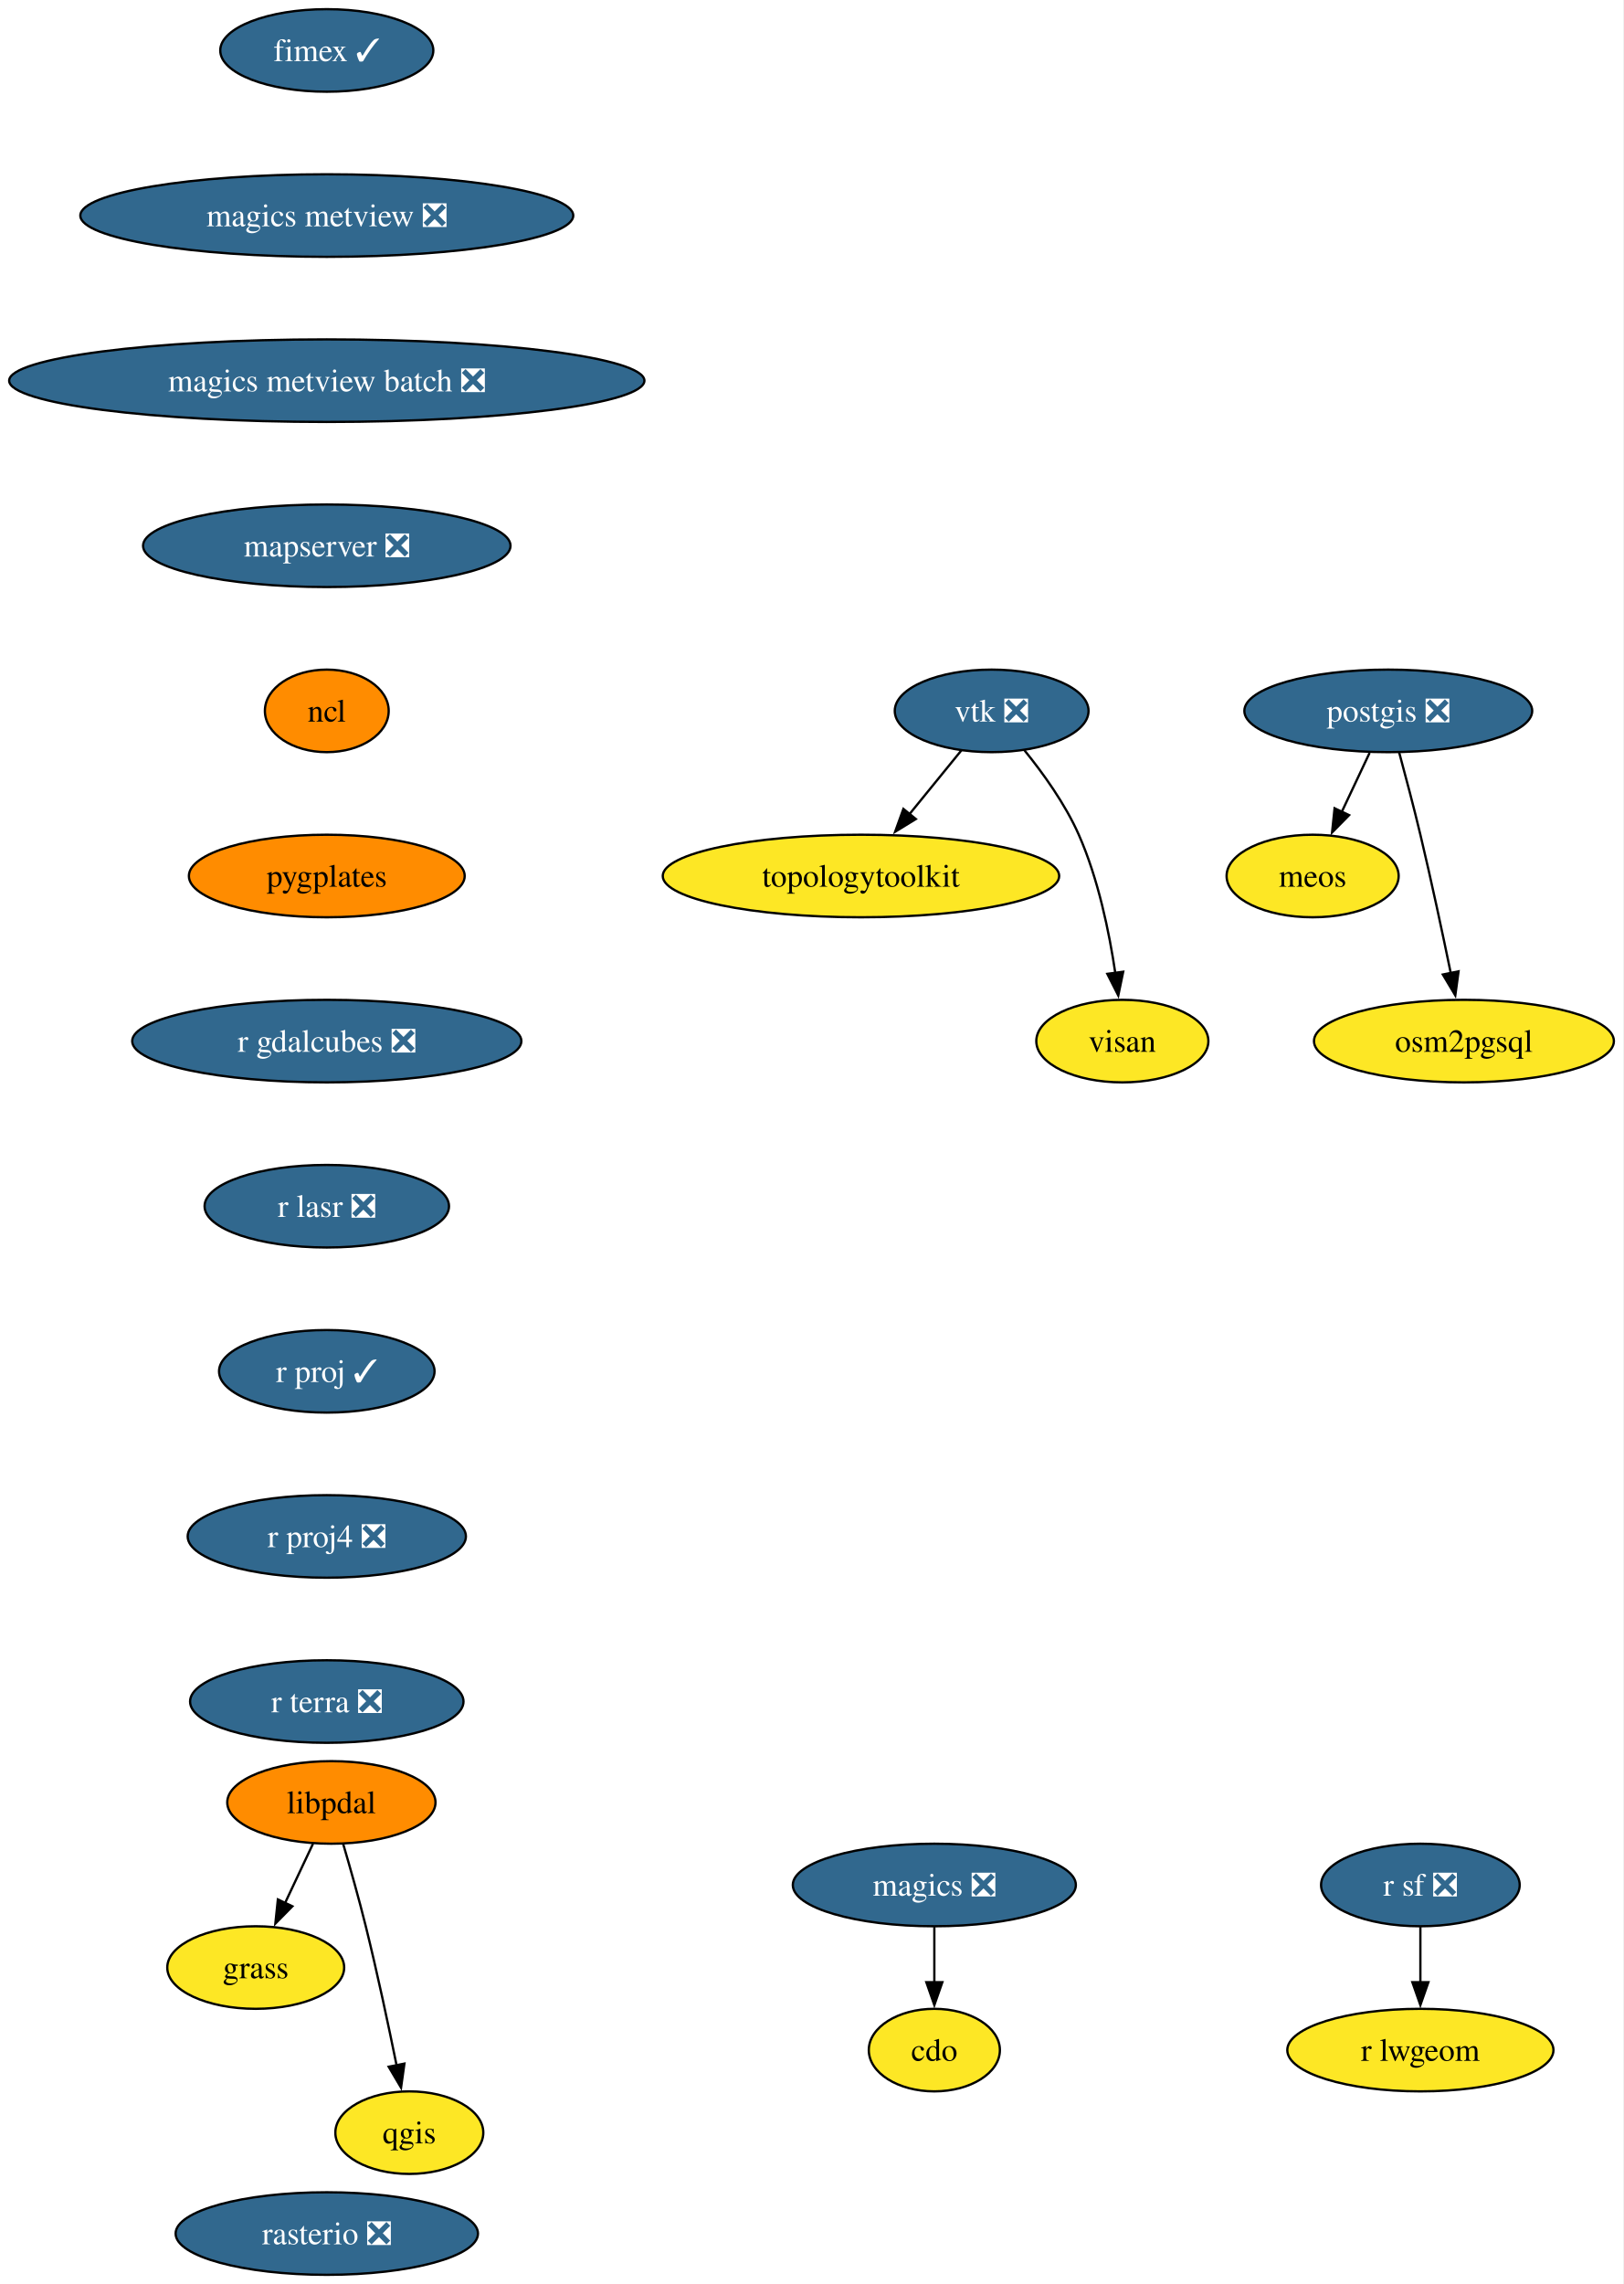
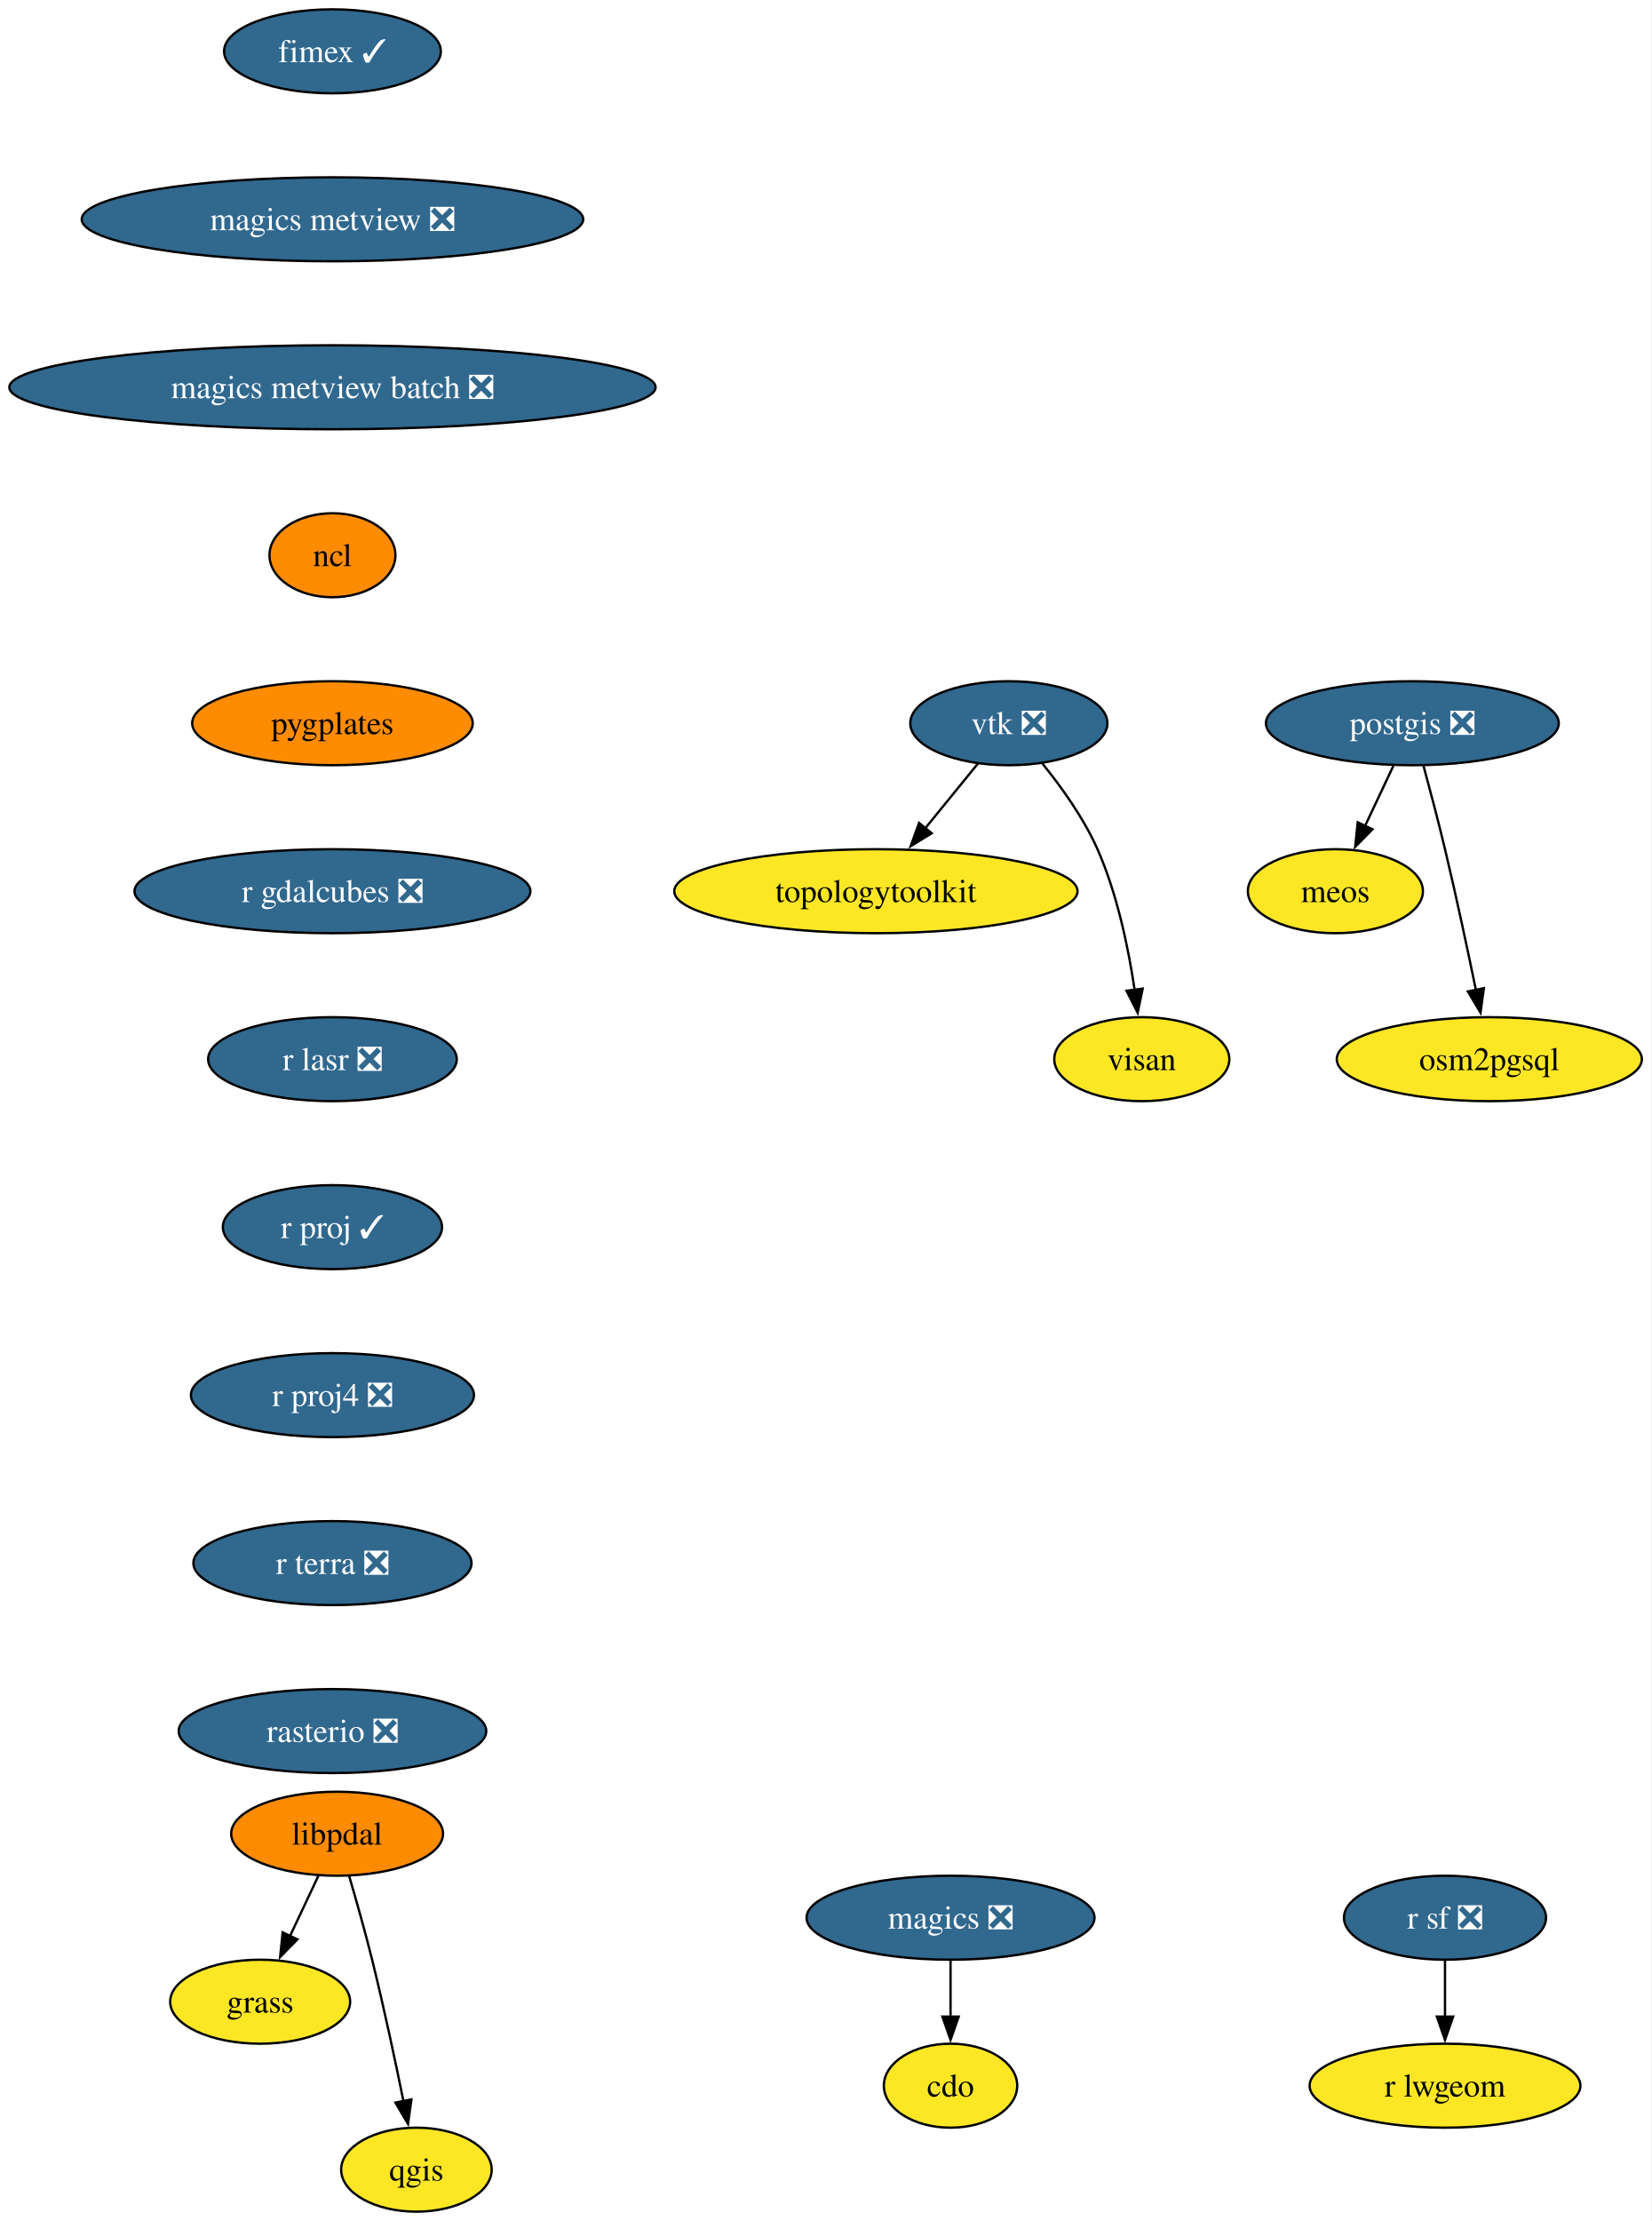
- <svg xmlns="http://www.w3.org/2000/svg" xmlns:xlink="http://www.w3.org/1999/xlink" width="708pt" height="996pt" viewBox="0.00 0.00 708.00 996.00">
-   <g id="graph0" class="graph" transform="scale(1 1) rotate(0) translate(4 992)">
-     <polygon fill="white" stroke="none" points="-4,4 -4,-992 703.96,-992 703.96,4 -4,4" />
+ <svg xmlns="http://www.w3.org/2000/svg" xmlns:xlink="http://www.w3.org/1999/xlink" width="708pt" height="952pt" viewBox="0.00 0.00 708.00 952.00">
+   <g id="graph0" class="graph" transform="scale(1 1) rotate(0) translate(4 948)">
+     <polygon fill="white" stroke="none" points="-4,4 -4,-948 703.96,-948 703.96,4 -4,4" />
    <g id="node1" class="node">
      <g id="a_node1">
        <a xlink:href="https://github.com/conda-forge/cdo-feedstock" xlink:title="cdo">
-           <ellipse fill="#fde725" stroke="black" cx="403.54" cy="-98" rx="28.59" ry="18" />
-           <text xml:space="preserve" text-anchor="middle" x="403.54" y="-93.33" font-family="Times,serif" font-size="14.00">cdo</text>
+           <ellipse fill="#fde725" stroke="black" cx="403.54" cy="-54" rx="28.59" ry="18" />
+           <text xml:space="preserve" text-anchor="middle" x="403.54" y="-49.33" font-family="Times,serif" font-size="14.00">cdo</text>
        </a>
      </g>
    </g>
    <g id="node2" class="node">
      <g id="a_node2">
        <a xlink:href="https://github.com/conda-forge/fimex-feedstock/pull/116" xlink:title="fimex ✓">
-           <ellipse fill="#31688e" stroke="black" cx="138.54" cy="-970" rx="46.47" ry="18" />
-           <text xml:space="preserve" text-anchor="middle" x="138.54" y="-965.33" font-family="Times,serif" font-size="14.00" fill="white">fimex ✓</text>
+           <ellipse fill="#31688e" stroke="black" cx="138.54" cy="-926" rx="46.47" ry="18" />
+           <text xml:space="preserve" text-anchor="middle" x="138.54" y="-921.33" font-family="Times,serif" font-size="14.00" fill="white">fimex ✓</text>
        </a>
      </g>
    </g>
    <g id="node3" class="node">
      <g id="a_node3">
        <a xlink:href="https://github.com/conda-forge/magics-metview-feedstock/pull/93" xlink:title="magics metview ❎">
-           <ellipse fill="#31688e" stroke="black" cx="138.54" cy="-898" rx="107.5" ry="18" />
-           <text xml:space="preserve" text-anchor="middle" x="138.54" y="-893.33" font-family="Times,serif" font-size="14.00" fill="white">magics metview ❎</text>
+           <ellipse fill="#31688e" stroke="black" cx="138.54" cy="-854" rx="107.5" ry="18" />
+           <text xml:space="preserve" text-anchor="middle" x="138.54" y="-849.33" font-family="Times,serif" font-size="14.00" fill="white">magics metview ❎</text>
        </a>
      </g>
    </g>
    <g id="node8" class="node">
      <g id="a_node8">
        <a xlink:href="https://github.com/conda-forge/magics-metview-batch-feedstock/pull/82" xlink:title="magics metview batch ❎">
-           <ellipse fill="#31688e" stroke="black" cx="138.54" cy="-826" rx="138.54" ry="18" />
-           <text xml:space="preserve" text-anchor="middle" x="138.54" y="-821.33" font-family="Times,serif" font-size="14.00" fill="white">magics metview batch ❎</text>
+           <ellipse fill="#31688e" stroke="black" cx="138.54" cy="-782" rx="138.54" ry="18" />
+           <text xml:space="preserve" text-anchor="middle" x="138.54" y="-777.33" font-family="Times,serif" font-size="14.00" fill="white">magics metview batch ❎</text>
        </a>
      </g>
    </g>
    <g id="node4" class="node">
      <g id="a_node4">
        <a xlink:href="https://github.com/conda-forge/grass-feedstock" xlink:title="grass">
-           <ellipse fill="#fde725" stroke="black" cx="107.54" cy="-134" rx="38.58" ry="18" />
-           <text xml:space="preserve" text-anchor="middle" x="107.54" y="-129.32" font-family="Times,serif" font-size="14.00">grass</text>
+           <ellipse fill="#fde725" stroke="black" cx="107.54" cy="-90" rx="38.58" ry="18" />
+           <text xml:space="preserve" text-anchor="middle" x="107.54" y="-85.33" font-family="Times,serif" font-size="14.00">grass</text>
        </a>
      </g>
    </g>
    <g id="node5" class="node">
      <g id="a_node5">
        <a xlink:href="https://github.com/conda-forge/libpdal-feedstock" xlink:title="libpdal">
-           <ellipse fill="#ff8c00" stroke="black" cx="140.54" cy="-206" rx="45.42" ry="18" />
-           <text xml:space="preserve" text-anchor="middle" x="140.54" y="-201.32" font-family="Times,serif" font-size="14.00">libpdal</text>
+           <ellipse fill="#ff8c00" stroke="black" cx="140.54" cy="-162" rx="45.42" ry="18" />
+           <text xml:space="preserve" text-anchor="middle" x="140.54" y="-157.32" font-family="Times,serif" font-size="14.00">libpdal</text>
        </a>
      </g>
    </g>
    <g id="edge2" class="edge">
-       <path fill="none" stroke="black" d="M132.55,-188.05C128.87,-180.23 124.4,-170.75 120.26,-161.98" />
-       <polygon fill="black" stroke="black" points="123.53,-160.71 116.1,-153.16 117.2,-163.7 123.53,-160.71" />
+       <path fill="none" stroke="black" d="M132.55,-144.05C128.87,-136.23 124.4,-126.75 120.26,-117.98" />
+       <polygon fill="black" stroke="black" points="123.53,-116.71 116.1,-109.16 117.2,-119.7 123.53,-116.71" />
    </g>
    <g id="node6" class="node">
      <g id="a_node6">
        <a xlink:href="https://github.com/conda-forge/qgis-feedstock" xlink:title="qgis">
-           <ellipse fill="#fde725" stroke="black" cx="174.54" cy="-62" rx="32.27" ry="18" />
-           <text xml:space="preserve" text-anchor="middle" x="174.54" y="-57.33" font-family="Times,serif" font-size="14.00">qgis</text>
+           <ellipse fill="#fde725" stroke="black" cx="174.54" cy="-18" rx="32.27" ry="18" />
+           <text xml:space="preserve" text-anchor="middle" x="174.54" y="-13.32" font-family="Times,serif" font-size="14.00">qgis</text>
        </a>
      </g>
    </g>
    <g id="edge3" class="edge">
-       <path fill="none" stroke="black" d="M145.69,-187.89C148.73,-177.54 152.55,-164.07 155.54,-152 160.55,-131.82 165.43,-108.86 168.99,-91.32" />
-       <polygon fill="black" stroke="black" points="172.4,-92.11 170.93,-81.62 165.54,-90.74 172.4,-92.11" />
+       <path fill="none" stroke="black" d="M145.69,-143.89C148.73,-133.54 152.55,-120.07 155.54,-108 160.55,-87.82 165.43,-64.86 168.99,-47.32" />
+       <polygon fill="black" stroke="black" points="172.4,-48.11 170.93,-37.62 165.54,-46.74 172.4,-48.11" />
    </g>
    <g id="node7" class="node">
      <g id="a_node7">
        <a xlink:href="https://github.com/conda-forge/magics-feedstock/pull/152" xlink:title="magics ❎">
-           <ellipse fill="#31688e" stroke="black" cx="403.54" cy="-170" rx="61.73" ry="18" />
-           <text xml:space="preserve" text-anchor="middle" x="403.54" y="-165.33" font-family="Times,serif" font-size="14.00" fill="white">magics ❎</text>
+           <ellipse fill="#31688e" stroke="black" cx="403.54" cy="-126" rx="61.73" ry="18" />
+           <text xml:space="preserve" text-anchor="middle" x="403.54" y="-121.33" font-family="Times,serif" font-size="14.00" fill="white">magics ❎</text>
        </a>
      </g>
    </g>
    <g id="edge4" class="edge">
-       <path fill="none" stroke="black" d="M403.54,-151.7C403.54,-144.41 403.54,-135.73 403.54,-127.54" />
-       <polygon fill="black" stroke="black" points="407.04,-127.62 403.54,-117.62 400.04,-127.62 407.04,-127.62" />
+       <path fill="none" stroke="black" d="M403.54,-107.7C403.54,-100.41 403.54,-91.73 403.54,-83.54" />
+       <polygon fill="black" stroke="black" points="407.04,-83.62 403.54,-73.62 400.04,-83.62 407.04,-83.62" />
    </g>
    <g id="node9" class="node">
      <g id="a_node9">
-         <a xlink:href="https://github.com/conda-forge/mapserver-feedstock/pull/102" xlink:title="mapserver ❎">
-           <ellipse fill="#31688e" stroke="black" cx="138.54" cy="-754" rx="80.14" ry="18" />
-           <text xml:space="preserve" text-anchor="middle" x="138.54" y="-749.33" font-family="Times,serif" font-size="14.00" fill="white">mapserver ❎</text>
+         <a xlink:href="https://github.com/conda-forge/ncl-feedstock" xlink:title="ncl">
+           <ellipse fill="#ff8c00" stroke="black" cx="138.54" cy="-710" rx="27" ry="18" />
+           <text xml:space="preserve" text-anchor="middle" x="138.54" y="-705.33" font-family="Times,serif" font-size="14.00">ncl</text>
+         </a>
+       </g>
+     </g>
+     <g id="node11" class="node">
+       <g id="a_node11">
+         <a xlink:href="https://github.com/conda-forge/pygplates-feedstock" xlink:title="pygplates">
+           <ellipse fill="#ff8c00" stroke="black" cx="138.54" cy="-638" rx="60.15" ry="18" />
+           <text xml:space="preserve" text-anchor="middle" x="138.54" y="-633.33" font-family="Times,serif" font-size="14.00">pygplates</text>
        </a>
      </g>
    </g>
    <g id="node10" class="node">
      <g id="a_node10">
-         <a xlink:href="https://github.com/conda-forge/ncl-feedstock" xlink:title="ncl">
-           <ellipse fill="#ff8c00" stroke="black" cx="138.54" cy="-682" rx="27" ry="18" />
-           <text xml:space="preserve" text-anchor="middle" x="138.54" y="-677.33" font-family="Times,serif" font-size="14.00">ncl</text>
+         <a xlink:href="https://github.com/conda-forge/meos-feedstock" xlink:title="meos">
+           <ellipse fill="#fde725" stroke="black" cx="568.54" cy="-566" rx="37.53" ry="18" />
+           <text xml:space="preserve" text-anchor="middle" x="568.54" y="-561.33" font-family="Times,serif" font-size="14.00">meos</text>
+         </a>
+       </g>
+     </g>
+     <g id="node14" class="node">
+       <g id="a_node14">
+         <a xlink:href="https://github.com/conda-forge/r-gdalcubes-feedstock/pull/85" xlink:title="r gdalcubes ❎">
+           <ellipse fill="#31688e" stroke="black" cx="138.54" cy="-566" rx="84.88" ry="18" />
+           <text xml:space="preserve" text-anchor="middle" x="138.54" y="-561.33" font-family="Times,serif" font-size="14.00" fill="white">r gdalcubes ❎</text>
        </a>
      </g>
    </g>
    <g id="node12" class="node">
      <g id="a_node12">
-         <a xlink:href="https://github.com/conda-forge/pygplates-feedstock" xlink:title="pygplates">
-           <ellipse fill="#ff8c00" stroke="black" cx="138.54" cy="-610" rx="60.15" ry="18" />
-           <text xml:space="preserve" text-anchor="middle" x="138.54" y="-605.33" font-family="Times,serif" font-size="14.00">pygplates</text>
-         </a>
-       </g>
-     </g>
-     <g id="node11" class="node">
-       <g id="a_node11">
-         <a xlink:href="https://github.com/conda-forge/meos-feedstock" xlink:title="meos">
-           <ellipse fill="#fde725" stroke="black" cx="568.54" cy="-610" rx="37.53" ry="18" />
-           <text xml:space="preserve" text-anchor="middle" x="568.54" y="-605.33" font-family="Times,serif" font-size="14.00">meos</text>
-         </a>
-       </g>
+         <a xlink:href="https://github.com/conda-forge/osm2pgsql-feedstock" xlink:title="osm2pgsql">
+           <ellipse fill="#fde725" stroke="black" cx="634.54" cy="-494" rx="65.41" ry="18" />
+           <text xml:space="preserve" text-anchor="middle" x="634.54" y="-489.32" font-family="Times,serif" font-size="14.00">osm2pgsql</text>
+         </a>
+       </g>
+     </g>
+     <g id="node13" class="node">
+       <g id="a_node13">
+         <a xlink:href="https://github.com/conda-forge/postgis-feedstock/pull/152" xlink:title="postgis ❎">
+           <ellipse fill="#31688e" stroke="black" cx="601.54" cy="-638" rx="62.78" ry="18" />
+           <text xml:space="preserve" text-anchor="middle" x="601.54" y="-633.33" font-family="Times,serif" font-size="14.00" fill="white">postgis ❎</text>
+         </a>
+       </g>
+     </g>
+     <g id="edge8" class="edge">
+       <path fill="none" stroke="black" d="M593.39,-619.7C589.73,-611.95 585.35,-602.64 581.28,-594.02" />
+       <polygon fill="black" stroke="black" points="584.45,-592.54 577.02,-584.99 578.12,-595.53 584.45,-592.54" />
+     </g>
+     <g id="edge9" class="edge">
+       <path fill="none" stroke="black" d="M606.29,-619.87C609.1,-609.51 612.67,-596.03 615.54,-584 620.34,-563.9 625.2,-541.1 628.8,-523.61" />
+       <polygon fill="black" stroke="black" points="632.2,-524.43 630.77,-513.93 625.34,-523.03 632.2,-524.43" />
    </g>
    <g id="node15" class="node">
      <g id="a_node15">
-         <a xlink:href="https://github.com/conda-forge/r-gdalcubes-feedstock/pull/85" xlink:title="r gdalcubes ❎">
-           <ellipse fill="#31688e" stroke="black" cx="138.54" cy="-538" rx="84.88" ry="18" />
-           <text xml:space="preserve" text-anchor="middle" x="138.54" y="-533.33" font-family="Times,serif" font-size="14.00" fill="white">r gdalcubes ❎</text>
-         </a>
-       </g>
-     </g>
-     <g id="node13" class="node">
-       <g id="a_node13">
-         <a xlink:href="https://github.com/conda-forge/osm2pgsql-feedstock" xlink:title="osm2pgsql">
-           <ellipse fill="#fde725" stroke="black" cx="634.54" cy="-538" rx="65.41" ry="18" />
-           <text xml:space="preserve" text-anchor="middle" x="634.54" y="-533.33" font-family="Times,serif" font-size="14.00">osm2pgsql</text>
-         </a>
-       </g>
-     </g>
-     <g id="node14" class="node">
-       <g id="a_node14">
-         <a xlink:href="https://github.com/conda-forge/postgis-feedstock/pull/152" xlink:title="postgis ❎">
-           <ellipse fill="#31688e" stroke="black" cx="601.54" cy="-682" rx="62.78" ry="18" />
-           <text xml:space="preserve" text-anchor="middle" x="601.54" y="-677.33" font-family="Times,serif" font-size="14.00" fill="white">postgis ❎</text>
-         </a>
-       </g>
-     </g>
-     <g id="edge9" class="edge">
-       <path fill="none" stroke="black" d="M593.39,-663.7C589.73,-655.95 585.35,-646.64 581.28,-638.02" />
-       <polygon fill="black" stroke="black" points="584.45,-636.54 577.02,-628.99 578.12,-639.53 584.45,-636.54" />
-     </g>
-     <g id="edge10" class="edge">
-       <path fill="none" stroke="black" d="M606.29,-663.87C609.1,-653.51 612.67,-640.03 615.54,-628 620.34,-607.9 625.2,-585.1 628.8,-567.61" />
-       <polygon fill="black" stroke="black" points="632.2,-568.43 630.77,-557.93 625.34,-567.03 632.2,-568.43" />
+         <a xlink:href="https://github.com/conda-forge/r-lasr-feedstock/pull/33" xlink:title="r lasr ❎">
+           <ellipse fill="#31688e" stroke="black" cx="138.54" cy="-494" rx="53.31" ry="18" />
+           <text xml:space="preserve" text-anchor="middle" x="138.54" y="-489.32" font-family="Times,serif" font-size="14.00" fill="white">r lasr ❎</text>
+         </a>
+       </g>
    </g>
    <g id="node16" class="node">
      <g id="a_node16">
-         <a xlink:href="https://github.com/conda-forge/r-lasr-feedstock/pull/33" xlink:title="r lasr ❎">
-           <ellipse fill="#31688e" stroke="black" cx="138.54" cy="-466" rx="53.31" ry="18" />
-           <text xml:space="preserve" text-anchor="middle" x="138.54" y="-461.32" font-family="Times,serif" font-size="14.00" fill="white">r lasr ❎</text>
+         <a xlink:href="https://github.com/conda-forge/r-proj-feedstock/pull/17" xlink:title="r proj ✓">
+           <ellipse fill="#31688e" stroke="black" cx="138.54" cy="-422" rx="47" ry="18" />
+           <text xml:space="preserve" text-anchor="middle" x="138.54" y="-417.32" font-family="Times,serif" font-size="14.00" fill="white">r proj ✓</text>
+         </a>
+       </g>
+     </g>
+     <g id="node18" class="node">
+       <g id="a_node18">
+         <a xlink:href="https://github.com/conda-forge/r-proj4-feedstock/pull/58" xlink:title="r proj4 ❎">
+           <ellipse fill="#31688e" stroke="black" cx="138.54" cy="-350" rx="60.68" ry="18" />
+           <text xml:space="preserve" text-anchor="middle" x="138.54" y="-345.32" font-family="Times,serif" font-size="14.00" fill="white">r proj4 ❎</text>
        </a>
      </g>
    </g>
    <g id="node17" class="node">
      <g id="a_node17">
-         <a xlink:href="https://github.com/conda-forge/r-proj-feedstock/pull/17" xlink:title="r proj ✓">
-           <ellipse fill="#31688e" stroke="black" cx="138.54" cy="-394" rx="47" ry="18" />
-           <text xml:space="preserve" text-anchor="middle" x="138.54" y="-389.32" font-family="Times,serif" font-size="14.00" fill="white">r proj ✓</text>
+         <a xlink:href="https://github.com/conda-forge/r-lwgeom-feedstock" xlink:title="r lwgeom">
+           <ellipse fill="#fde725" stroke="black" cx="615.54" cy="-54" rx="58.05" ry="18" />
+           <text xml:space="preserve" text-anchor="middle" x="615.54" y="-49.33" font-family="Times,serif" font-size="14.00">r lwgeom</text>
        </a>
      </g>
    </g>
    <g id="node19" class="node">
      <g id="a_node19">
-         <a xlink:href="https://github.com/conda-forge/r-proj4-feedstock/pull/58" xlink:title="r proj4 ❎">
-           <ellipse fill="#31688e" stroke="black" cx="138.54" cy="-322" rx="60.68" ry="18" />
-           <text xml:space="preserve" text-anchor="middle" x="138.54" y="-317.32" font-family="Times,serif" font-size="14.00" fill="white">r proj4 ❎</text>
-         </a>
-       </g>
-     </g>
-     <g id="node18" class="node">
-       <g id="a_node18">
-         <a xlink:href="https://github.com/conda-forge/r-lwgeom-feedstock" xlink:title="r lwgeom">
-           <ellipse fill="#fde725" stroke="black" cx="615.54" cy="-98" rx="58.05" ry="18" />
-           <text xml:space="preserve" text-anchor="middle" x="615.54" y="-93.33" font-family="Times,serif" font-size="14.00">r lwgeom</text>
+         <a xlink:href="https://github.com/conda-forge/r-terra-feedstock/pull/148" xlink:title="r terra ❎">
+           <ellipse fill="#31688e" stroke="black" cx="138.54" cy="-278" rx="59.63" ry="18" />
+           <text xml:space="preserve" text-anchor="middle" x="138.54" y="-273.32" font-family="Times,serif" font-size="14.00" fill="white">r terra ❎</text>
+         </a>
+       </g>
+     </g>
+     <g id="node21" class="node">
+       <g id="a_node21">
+         <a xlink:href="https://github.com/conda-forge/rasterio-feedstock/pull/350" xlink:title="rasterio ❎">
+           <ellipse fill="#31688e" stroke="black" cx="138.54" cy="-206" rx="65.94" ry="18" />
+           <text xml:space="preserve" text-anchor="middle" x="138.54" y="-201.32" font-family="Times,serif" font-size="14.00" fill="white">rasterio ❎</text>
        </a>
      </g>
    </g>
    <g id="node20" class="node">
      <g id="a_node20">
-         <a xlink:href="https://github.com/conda-forge/r-terra-feedstock/pull/148" xlink:title="r terra ❎">
-           <ellipse fill="#31688e" stroke="black" cx="138.54" cy="-250" rx="59.63" ry="18" />
-           <text xml:space="preserve" text-anchor="middle" x="138.54" y="-245.32" font-family="Times,serif" font-size="14.00" fill="white">r terra ❎</text>
-         </a>
-       </g>
-     </g>
-     <g id="node21" class="node">
-       <g id="a_node21">
        <a xlink:href="https://github.com/conda-forge/r-sf-feedstock/pull/163" xlink:title="r sf ❎">
-           <ellipse fill="#31688e" stroke="black" cx="615.54" cy="-170" rx="43.32" ry="18" />
-           <text xml:space="preserve" text-anchor="middle" x="615.54" y="-165.33" font-family="Times,serif" font-size="14.00" fill="white">r sf ❎</text>
-         </a>
-       </g>
-     </g>
-     <g id="edge16" class="edge">
-       <path fill="none" stroke="black" d="M615.54,-151.7C615.54,-144.41 615.54,-135.73 615.54,-127.54" />
-       <polygon fill="black" stroke="black" points="619.04,-127.62 615.54,-117.62 612.04,-127.62 619.04,-127.62" />
+           <ellipse fill="#31688e" stroke="black" cx="615.54" cy="-126" rx="43.32" ry="18" />
+           <text xml:space="preserve" text-anchor="middle" x="615.54" y="-121.33" font-family="Times,serif" font-size="14.00" fill="white">r sf ❎</text>
+         </a>
+       </g>
+     </g>
+     <g id="edge15" class="edge">
+       <path fill="none" stroke="black" d="M615.54,-107.7C615.54,-100.41 615.54,-91.73 615.54,-83.54" />
+       <polygon fill="black" stroke="black" points="619.04,-83.62 615.54,-73.62 612.04,-83.62 619.04,-83.62" />
    </g>
    <g id="node22" class="node">
      <g id="a_node22">
-         <a xlink:href="https://github.com/conda-forge/rasterio-feedstock/pull/350" xlink:title="rasterio ❎">
-           <ellipse fill="#31688e" stroke="black" cx="138.54" cy="-18" rx="65.94" ry="18" />
-           <text xml:space="preserve" text-anchor="middle" x="138.54" y="-13.32" font-family="Times,serif" font-size="14.00" fill="white">rasterio ❎</text>
+         <a xlink:href="https://github.com/conda-forge/topologytoolkit-feedstock" xlink:title="topologytoolkit">
+           <ellipse fill="#fde725" stroke="black" cx="371.54" cy="-566" rx="86.46" ry="18" />
+           <text xml:space="preserve" text-anchor="middle" x="371.54" y="-561.33" font-family="Times,serif" font-size="14.00">topologytoolkit</text>
        </a>
      </g>
    </g>
    <g id="node23" class="node">
      <g id="a_node23">
-         <a xlink:href="https://github.com/conda-forge/topologytoolkit-feedstock" xlink:title="topologytoolkit">
-           <ellipse fill="#fde725" stroke="black" cx="371.54" cy="-610" rx="86.46" ry="18" />
-           <text xml:space="preserve" text-anchor="middle" x="371.54" y="-605.33" font-family="Times,serif" font-size="14.00">topologytoolkit</text>
+         <a xlink:href="https://github.com/conda-forge/visan-feedstock" xlink:title="visan">
+           <ellipse fill="#fde725" stroke="black" cx="485.54" cy="-494" rx="37.53" ry="18" />
+           <text xml:space="preserve" text-anchor="middle" x="485.54" y="-489.32" font-family="Times,serif" font-size="14.00">visan</text>
        </a>
      </g>
    </g>
    <g id="node24" class="node">
      <g id="a_node24">
-         <a xlink:href="https://github.com/conda-forge/visan-feedstock" xlink:title="visan">
-           <ellipse fill="#fde725" stroke="black" cx="485.54" cy="-538" rx="37.53" ry="18" />
-           <text xml:space="preserve" text-anchor="middle" x="485.54" y="-533.33" font-family="Times,serif" font-size="14.00">visan</text>
-         </a>
-       </g>
-     </g>
-     <g id="node25" class="node">
-       <g id="a_node25">
        <a xlink:href="https://github.com/conda-forge/vtk-feedstock/pull/456" xlink:title="vtk ❎">
-           <ellipse fill="#31688e" stroke="black" cx="428.54" cy="-682" rx="42.26" ry="18" />
-           <text xml:space="preserve" text-anchor="middle" x="428.54" y="-677.33" font-family="Times,serif" font-size="14.00" fill="white">vtk ❎</text>
+           <ellipse fill="#31688e" stroke="black" cx="428.54" cy="-638" rx="42.26" ry="18" />
+           <text xml:space="preserve" text-anchor="middle" x="428.54" y="-633.33" font-family="Times,serif" font-size="14.00" fill="white">vtk ❎</text>
        </a>
      </g>
    </g>
    <g id="edge17" class="edge">
-       <path fill="none" stroke="black" d="M415.32,-664.76C408.61,-656.53 400.3,-646.32 392.73,-637.02" />
-       <polygon fill="black" stroke="black" points="395.47,-634.84 386.44,-629.3 390.04,-639.26 395.47,-634.84" />
+       <path fill="none" stroke="black" d="M415.32,-620.76C408.61,-612.53 400.3,-602.32 392.73,-593.02" />
+       <polygon fill="black" stroke="black" points="395.47,-590.84 386.44,-585.3 390.04,-595.26 395.47,-590.84" />
    </g>
    <g id="edge18" class="edge">
-       <path fill="none" stroke="black" d="M442.77,-664.9C450.89,-654.92 460.59,-641.46 466.54,-628 475.04,-608.77 479.84,-585.48 482.49,-567.55" />
-       <polygon fill="black" stroke="black" points="485.92,-568.25 483.77,-557.88 478.99,-567.33 485.92,-568.25" />
+       <path fill="none" stroke="black" d="M442.77,-620.9C450.89,-610.92 460.59,-597.46 466.54,-584 475.04,-564.77 479.84,-541.48 482.49,-523.55" />
+       <polygon fill="black" stroke="black" points="485.92,-524.25 483.77,-513.88 478.99,-523.33 485.92,-524.25" />
    </g>
  </g>
</svg>
